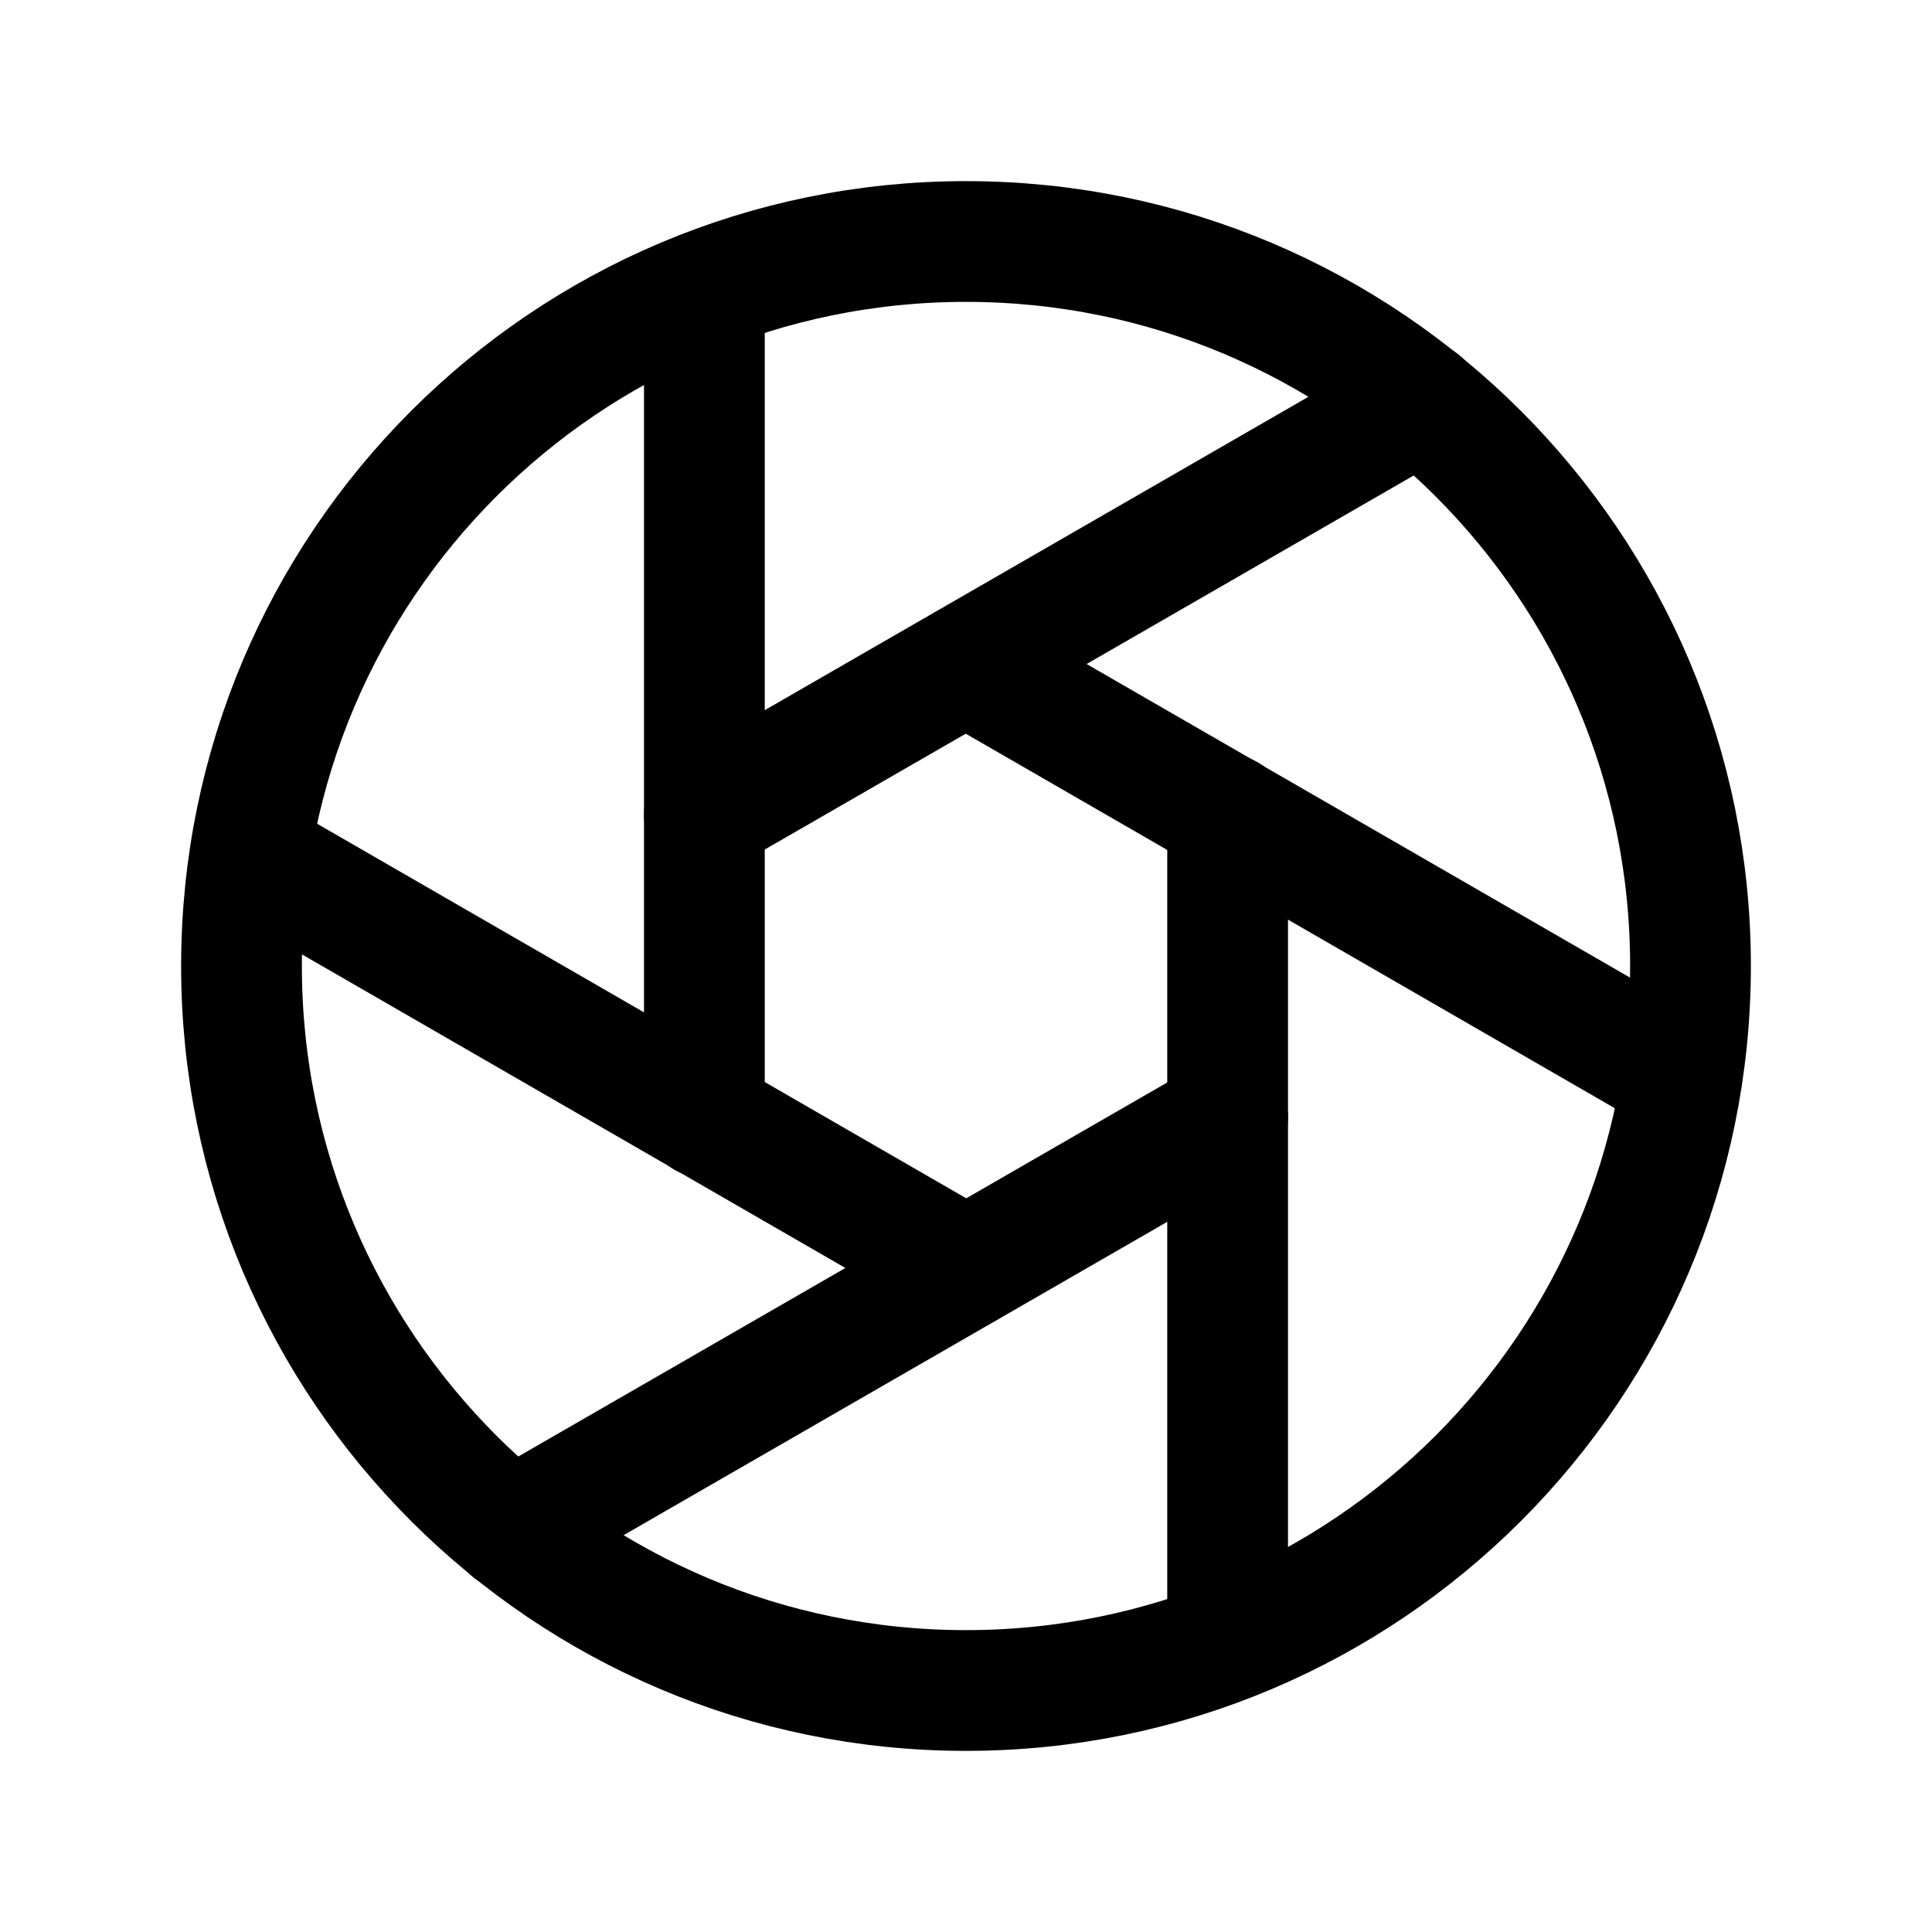
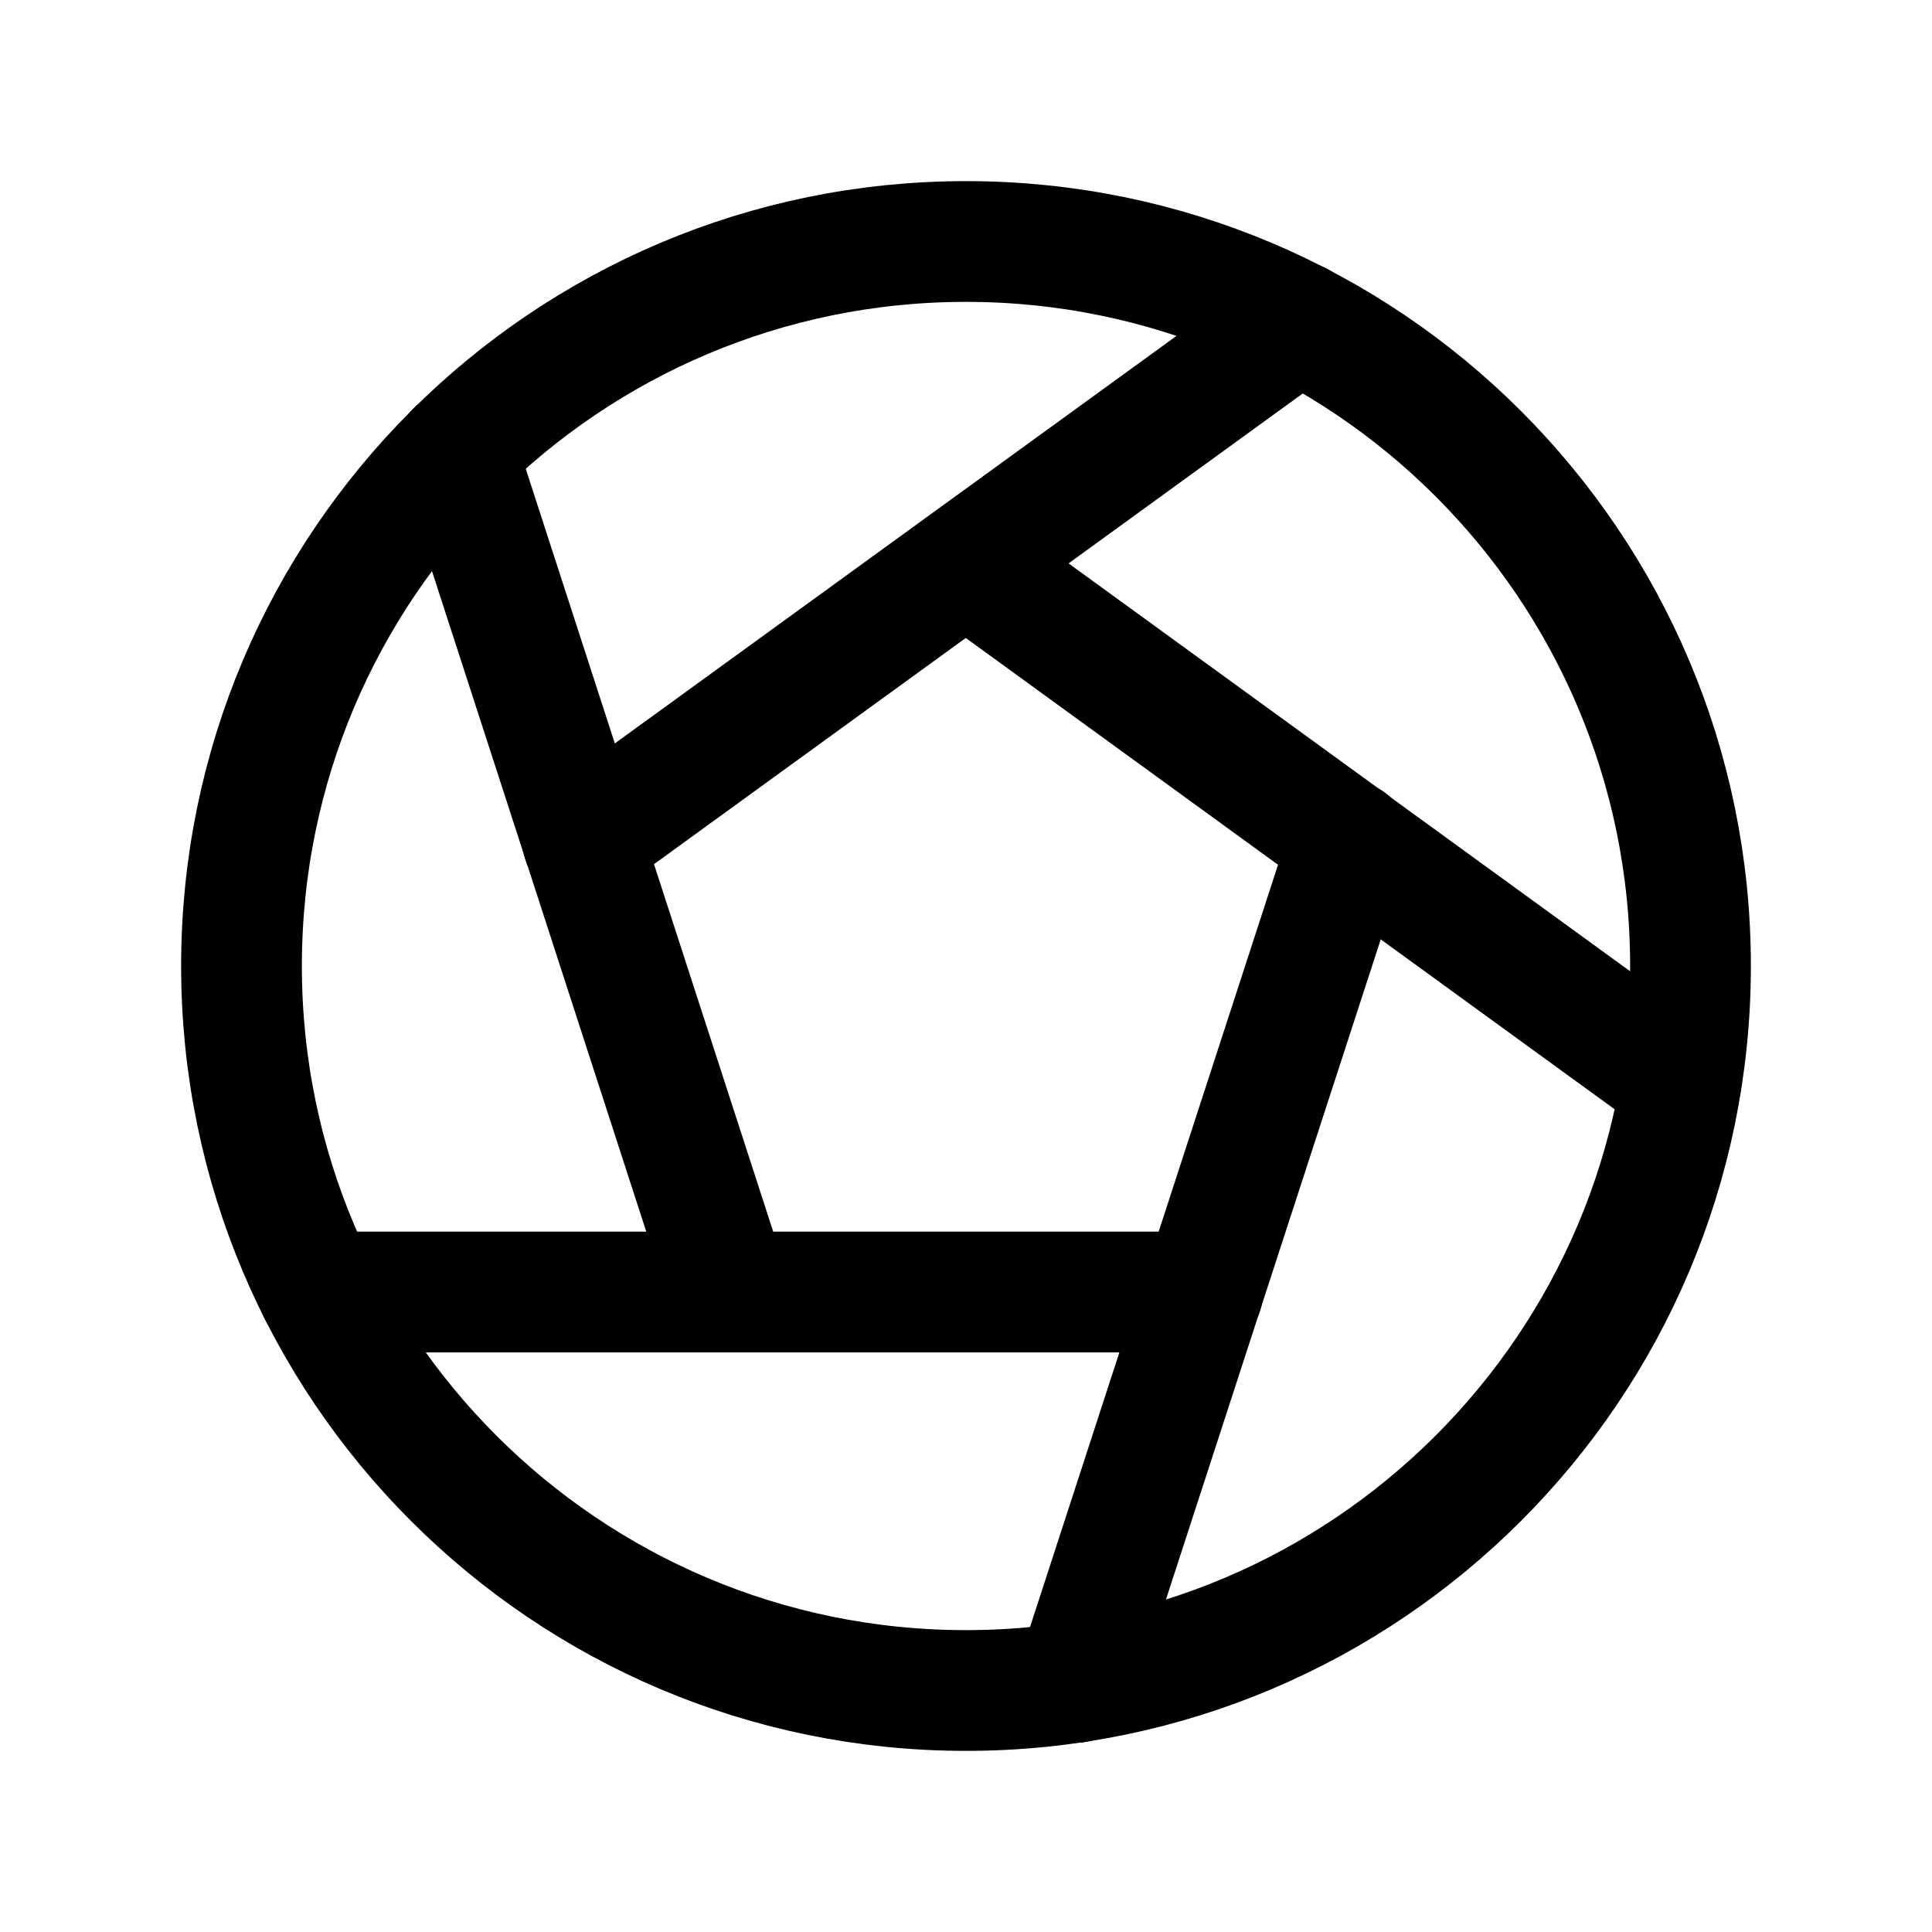
<svg xmlns="http://www.w3.org/2000/svg" viewBox="0 0 24 24" fill="none" stroke="currentColor" stroke-width="1.5" stroke-linecap="round" stroke-linejoin="round">
  <circle cx="12" cy="12" r="9" />
-   <path d="M15.25 13.88L6.35 19.01" />
-   <path d="M12 15.75L3.11 10.62" />
-   <path d="M8.75 13.88L8.75 3.61" />
-   <path d="M8.75 10.12L17.65 4.99" />
-   <path d="M12 8.25L20.89 13.38" />
-   <path d="M15.25 10.12L15.25 20.39" />
+   <path d="M12 7L20.88 13.45" />
+   <path d="M16.76 10.45L13.36 20.9" />
+   <path d="M14.94 16.05L3.96 16.05" />
+   <path d="M9.06 16.05L5.67 5.6" />
+   <path d="M7.24 10.45L16.13 4" />
</svg>
